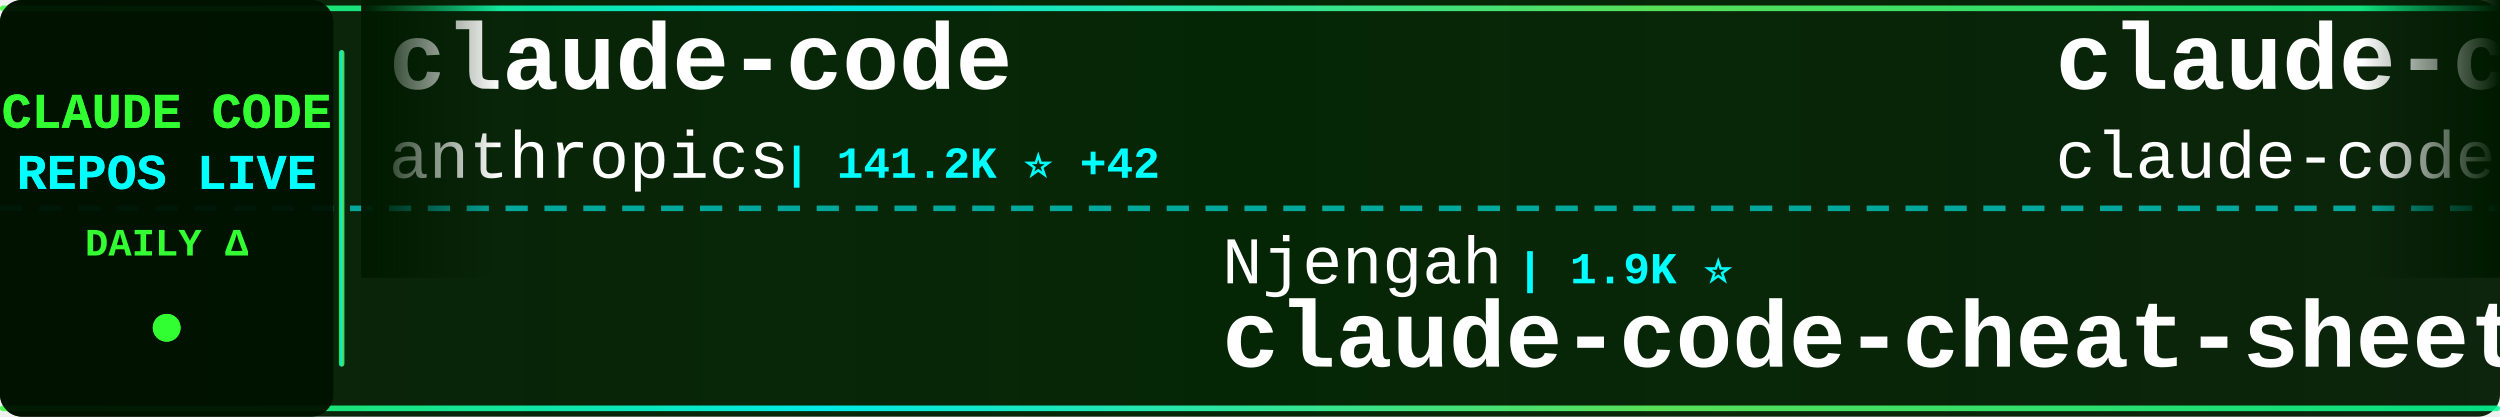
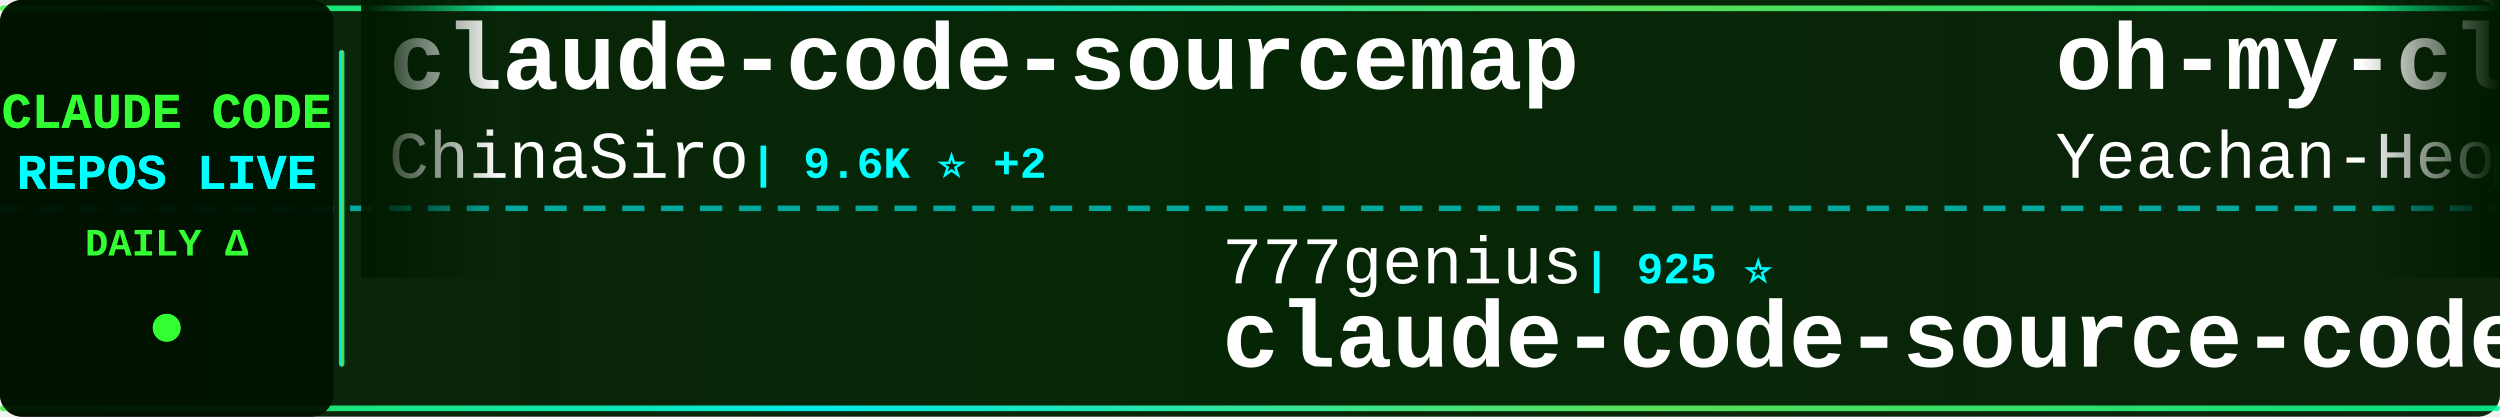
<svg xmlns="http://www.w3.org/2000/svg" width="900" height="150">
  <defs>
    <linearGradient id="tickerBg" x1="0%" y1="0%" x2="100%" y2="0%">
      <stop offset="0%" style="stop-color:#001a00;stop-opacity:0.95" />
      <stop offset="50%" style="stop-color:#002200;stop-opacity:0.98" />
      <stop offset="100%" style="stop-color:#001a00;stop-opacity:0.95" />
    </linearGradient>
    <linearGradient id="borderGrad" x1="0%" y1="0%" x2="100%" y2="0%">
      <stop offset="0%" style="stop-color:#33ff33;stop-opacity:0.85">
        <animate attributeName="stop-opacity" values="0.85;1;0.85" dur="2s" repeatCount="indefinite" />
      </stop>
      <stop offset="33%" style="stop-color:#00ffff;stop-opacity:0.9">
        <animate attributeName="stop-opacity" values="0.9;1;0.9" dur="2.2s" repeatCount="indefinite" />
      </stop>
      <stop offset="66%" style="stop-color:#66ff66;stop-opacity:0.85">
        <animate attributeName="stop-opacity" values="0.85;1;0.85" dur="1.8s" repeatCount="indefinite" />
      </stop>
      <stop offset="100%" style="stop-color:#00ff99;stop-opacity:0.85">
        <animate attributeName="stop-opacity" values="0.85;1;0.85" dur="2s" repeatCount="indefinite" />
      </stop>
    </linearGradient>
    <filter id="textGlow">
      <feGaussianBlur stdDeviation="0.1" result="coloredBlur" />
      <feMerge>
        <feMergeNode in="coloredBlur" />
        <feMergeNode in="SourceGraphic" />
      </feMerge>
    </filter>
    <filter id="metricGlow">
      <feGaussianBlur stdDeviation="0.2" result="coloredBlur" />
      <feMerge>
        <feMergeNode in="coloredBlur" />
        <feMergeNode in="SourceGraphic" />
      </feMerge>
    </filter>
    <linearGradient id="leftFade" x1="0%" y1="0%" x2="100%" y2="0%">
      <stop offset="0%" style="stop-color:#001a00;stop-opacity:1" />
      <stop offset="100%" style="stop-color:#001a00;stop-opacity:0" />
    </linearGradient>
    <linearGradient id="rightFade" x1="0%" y1="0%" x2="100%" y2="0%">
      <stop offset="0%" style="stop-color:#001a00;stop-opacity:0" />
      <stop offset="100%" style="stop-color:#001a00;stop-opacity:1" />
    </linearGradient>
  </defs>
  <rect width="900" height="150" fill="url(#tickerBg)" rx="8" />
  <rect x="0" y="2" width="900" height="2" fill="url(#borderGrad)" rx="1" />
  <rect x="0" y="146" width="900" height="2" fill="url(#borderGrad)" rx="1" />
  <line x1="0" y1="75" x2="900" y2="75" stroke="#00ffff" stroke-width="2" stroke-dasharray="8 6" opacity="0.6" />
  <rect x="0" y="0" width="120" height="150" fill="#001100" opacity="0.95" rx="8" />
  <text x="60" y="46" font-family="'Courier New', monospace" font-size="18" font-weight="bold" fill="#33ff33" text-anchor="middle" filter="url(#textGlow)">
    CLAUDE CODE
  </text>
  <text x="60" y="68" font-family="'Courier New', monospace" font-size="18" font-weight="bold" fill="#00ffff" text-anchor="middle" filter="url(#textGlow)">
    REPOS LIVE
  </text>
  <text x="60" y="92" font-family="'Courier New', monospace" font-size="14" font-weight="bold" fill="#33ff33" text-anchor="middle">
    DAILY Δ
  </text>
  <circle cx="60" cy="118" r="5" fill="#33ff33" filter="url(#metricGlow)">
    <animate attributeName="r" values="4;6;4" dur="1.5s" repeatCount="indefinite" />
    <animate attributeName="opacity" values="0.6;1;0.6" dur="1.5s" repeatCount="indefinite" />
  </circle>
  <rect x="122" y="18" width="2" height="114" fill="url(#borderGrad)" rx="1" />
  <clipPath id="tickerClip">
    <rect x="130" y="0" width="770" height="150" />
  </clipPath>
  <g clip-path="url(#tickerClip)">
    <g id="tickerItems">
      <animateTransform attributeName="transform" attributeType="XML" type="translate" from="0 0" to="-3000 0" dur="54s" repeatCount="indefinite" />
      <g transform="translate(0, 0)">
-         <text x="140" y="32" font-family="'Courier New', monospace" font-size="34" font-weight="bold" fill="#ffffff">claude-code</text>
-         <text x="140" y="64" font-family="'Courier New', monospace" font-size="24" font-weight="normal" fill="#ffffff" opacity="1.0">anthropics</text>
-         <text x="282" y="64" font-family="'Courier New', monospace" font-size="16" font-weight="bold" fill="#00ffff"> | 141.2K ⭐ +42</text>
+         <text x="140" y="32" font-family="'Courier New', monospace" font-size="34" font-weight="bold" fill="#ffffff">claude-code-sourcemap</text>
+         <text x="140" y="64" font-family="'Courier New', monospace" font-size="24" font-weight="normal" fill="#ffffff" opacity="1.0">ChinaSiro</text>
+         <text x="270" y="64" font-family="'Courier New', monospace" font-size="16" font-weight="bold" fill="#00ffff"> | 9.6K ⭐ +2</text>
      </g>
      <g transform="translate(300, 0)">
-         <text x="140" y="102" font-family="'Courier New', monospace" font-size="24" font-weight="normal" fill="#ffffff" opacity="1.0">Njengah</text>
-         <text x="246" y="102" font-family="'Courier New', monospace" font-size="16" font-weight="bold" fill="#00ffff"> | 1.9K ⭐</text>
-         <text x="140" y="132" font-family="'Courier New', monospace" font-size="34" font-weight="bold" fill="#ffffff">claude-code-cheat-sheet</text>
+         <text x="140" y="102" font-family="'Courier New', monospace" font-size="24" font-weight="normal" fill="#ffffff" opacity="1.0">777genius</text>
+         <text x="270" y="102" font-family="'Courier New', monospace" font-size="16" font-weight="bold" fill="#00ffff"> | 925 ⭐</text>
+         <text x="140" y="132" font-family="'Courier New', monospace" font-size="34" font-weight="bold" fill="#ffffff">claude-code-source-code</text>
      </g>
      <g transform="translate(600, 0)">
-         <text x="140" y="32" font-family="'Courier New', monospace" font-size="34" font-weight="bold" fill="#ffffff">claude-code</text>
-         <text x="140" y="64" font-family="'Courier New', monospace" font-size="24" font-weight="normal" fill="#ffffff" opacity="1.0">claude-code-best</text>
-         <text x="354" y="64" font-family="'Courier New', monospace" font-size="16" font-weight="bold" fill="#00ffff"> | 22.0K ⭐ +7</text>
+         <text x="140" y="32" font-family="'Courier New', monospace" font-size="34" font-weight="bold" fill="#ffffff">oh-my-claudecode</text>
+         <text x="140" y="64" font-family="'Courier New', monospace" font-size="24" font-weight="normal" fill="#ffffff" opacity="1.0">Yeachan-Heo</text>
+         <text x="294" y="64" font-family="'Courier New', monospace" font-size="16" font-weight="bold" fill="#00ffff"> | 38.5K ⭐ +7</text>
      </g>
      <g transform="translate(900, 0)">
-         <text x="140" y="102" font-family="'Courier New', monospace" font-size="24" font-weight="normal" fill="#ffffff" opacity="1.0">disler</text>
-         <text x="234" y="102" font-family="'Courier New', monospace" font-size="16" font-weight="bold" fill="#00ffff"> | 1.6K ⭐ +2</text>
-         <text x="140" y="132" font-family="'Courier New', monospace" font-size="34" font-weight="bold" fill="#ffffff">pi-vs-claude-code</text>
+         <text x="140" y="102" font-family="'Courier New', monospace" font-size="24" font-weight="normal" fill="#ffffff" opacity="1.0">Maciek-roboblog</text>
+         <text x="342" y="102" font-family="'Courier New', monospace" font-size="16" font-weight="bold" fill="#00ffff"> | 8.6K ⭐ +1</text>
+         <text x="140" y="132" font-family="'Courier New', monospace" font-size="34" font-weight="bold" fill="#ffffff">Claude-Code-Usage-Monito...</text>
      </g>
      <g transform="translate(1200, 0)">
-         <text x="140" y="32" font-family="'Courier New', monospace" font-size="34" font-weight="bold" fill="#ffffff">claude-code-source-build</text>
-         <text x="140" y="64" font-family="'Courier New', monospace" font-size="24" font-weight="normal" fill="#ffffff" opacity="1.0">andrew-kramer-inno</text>
-         <text x="378" y="64" font-family="'Courier New', monospace" font-size="16" font-weight="bold" fill="#00ffff"> | 593 ⭐</text>
+         <text x="140" y="32" font-family="'Courier New', monospace" font-size="34" font-weight="bold" fill="#ffffff">claude-code-analysis</text>
+         <text x="140" y="64" font-family="'Courier New', monospace" font-size="24" font-weight="normal" fill="#ffffff" opacity="1.0">liuup</text>
+         <text x="222" y="64" font-family="'Courier New', monospace" font-size="16" font-weight="bold" fill="#00ffff"> | 3.8K ⭐ +4</text>
      </g>
      <g transform="translate(1500, 0)">
-         <text x="140" y="102" font-family="'Courier New', monospace" font-size="24" font-weight="normal" fill="#ffffff" opacity="1.0">alejandrobalderas</text>
-         <text x="366" y="102" font-family="'Courier New', monospace" font-size="16" font-weight="bold" fill="#00ffff"> | 2.8K ⭐</text>
-         <text x="140" y="132" font-family="'Courier New', monospace" font-size="34" font-weight="bold" fill="#ffffff">claude-code-from-source</text>
+         <text x="140" y="102" font-family="'Courier New', monospace" font-size="24" font-weight="normal" fill="#ffffff" opacity="1.0">isboyjc</text>
+         <text x="246" y="102" font-family="'Courier New', monospace" font-size="16" font-weight="bold" fill="#00ffff"> | 161 ⭐</text>
+         <text x="140" y="132" font-family="'Courier New', monospace" font-size="34" font-weight="bold" fill="#ffffff">claude-code</text>
      </g>
      <g transform="translate(1800, 0)">
-         <text x="140" y="32" font-family="'Courier New', monospace" font-size="34" font-weight="bold" fill="#ffffff">claude-code-cli</text>
-         <text x="140" y="64" font-family="'Courier New', monospace" font-size="24" font-weight="normal" fill="#ffffff" opacity="1.0">huangserva</text>
-         <text x="282" y="64" font-family="'Courier New', monospace" font-size="16" font-weight="bold" fill="#00ffff"> | 623 ⭐</text>
+         <text x="140" y="32" font-family="'Courier New', monospace" font-size="34" font-weight="bold" fill="#ffffff">claude-code-templates</text>
+         <text x="140" y="64" font-family="'Courier New', monospace" font-size="24" font-weight="normal" fill="#ffffff" opacity="1.0">davila7</text>
+         <text x="246" y="64" font-family="'Courier New', monospace" font-size="16" font-weight="bold" fill="#00ffff"> | 30.2K ⭐ +3</text>
      </g>
      <g transform="translate(2100, 0)">
-         <text x="140" y="102" font-family="'Courier New', monospace" font-size="24" font-weight="normal" fill="#ffffff" opacity="1.0">anthropics</text>
-         <text x="282" y="102" font-family="'Courier New', monospace" font-size="16" font-weight="bold" fill="#00ffff"> | 168.4K ⭐ +135</text>
-         <text x="140" y="132" font-family="'Courier New', monospace" font-size="34" font-weight="bold" fill="#ffffff">skills</text>
+         <text x="140" y="102" font-family="'Courier New', monospace" font-size="24" font-weight="normal" fill="#ffffff" opacity="1.0">diet103</text>
+         <text x="246" y="102" font-family="'Courier New', monospace" font-size="16" font-weight="bold" fill="#00ffff"> | 10.0K ⭐ +2</text>
+         <text x="140" y="132" font-family="'Courier New', monospace" font-size="34" font-weight="bold" fill="#ffffff">claude-code-infrastructu...</text>
      </g>
      <g transform="translate(2400, 0)">
-         <text x="140" y="32" font-family="'Courier New', monospace" font-size="34" font-weight="bold" fill="#ffffff">claude-code-base-action</text>
-         <text x="140" y="64" font-family="'Courier New', monospace" font-size="24" font-weight="normal" fill="#ffffff" opacity="1.0">anthropics</text>
-         <text x="282" y="64" font-family="'Courier New', monospace" font-size="16" font-weight="bold" fill="#00ffff"> | 943 ⭐</text>
+         <text x="140" y="32" font-family="'Courier New', monospace" font-size="34" font-weight="bold" fill="#ffffff">claude-code-source</text>
+         <text x="140" y="64" font-family="'Courier New', monospace" font-size="24" font-weight="normal" fill="#ffffff" opacity="1.0">JrCx7scC</text>
+         <text x="258" y="64" font-family="'Courier New', monospace" font-size="16" font-weight="bold" fill="#00ffff"> | 373 ⭐</text>
      </g>
      <g transform="translate(2700, 0)">
-         <text x="140" y="102" font-family="'Courier New', monospace" font-size="24" font-weight="normal" fill="#ffffff" opacity="1.0">ponponon</text>
-         <text x="258" y="102" font-family="'Courier New', monospace" font-size="16" font-weight="bold" fill="#00ffff"> | 2.3K ⭐ +1</text>
-         <text x="140" y="132" font-family="'Courier New', monospace" font-size="34" font-weight="bold" fill="#ffffff">claude_code_src</text>
+         <text x="140" y="102" font-family="'Courier New', monospace" font-size="24" font-weight="normal" fill="#ffffff" opacity="1.0">oboard</text>
+         <text x="234" y="102" font-family="'Courier New', monospace" font-size="16" font-weight="bold" fill="#00ffff"> | 3.3K ⭐</text>
+         <text x="140" y="132" font-family="'Courier New', monospace" font-size="34" font-weight="bold" fill="#ffffff">claude-code-rev</text>
      </g>
      <g transform="translate(3000, 0)">
-         <text x="140" y="32" font-family="'Courier New', monospace" font-size="34" font-weight="bold" fill="#ffffff">claude-code</text>
-         <text x="140" y="64" font-family="'Courier New', monospace" font-size="24" font-weight="normal" fill="#ffffff" opacity="1.0">anthropics</text>
-         <text x="282" y="64" font-family="'Courier New', monospace" font-size="16" font-weight="bold" fill="#00ffff"> | 141.2K ⭐ +42</text>
+         <text x="140" y="32" font-family="'Courier New', monospace" font-size="34" font-weight="bold" fill="#ffffff">claude-code-sourcemap</text>
+         <text x="140" y="64" font-family="'Courier New', monospace" font-size="24" font-weight="normal" fill="#ffffff" opacity="1.0">ChinaSiro</text>
+         <text x="270" y="64" font-family="'Courier New', monospace" font-size="16" font-weight="bold" fill="#00ffff"> | 9.6K ⭐ +2</text>
      </g>
      <g transform="translate(3300, 0)">
-         <text x="140" y="102" font-family="'Courier New', monospace" font-size="24" font-weight="normal" fill="#ffffff" opacity="1.0">Njengah</text>
-         <text x="246" y="102" font-family="'Courier New', monospace" font-size="16" font-weight="bold" fill="#00ffff"> | 1.9K ⭐</text>
-         <text x="140" y="132" font-family="'Courier New', monospace" font-size="34" font-weight="bold" fill="#ffffff">claude-code-cheat-sheet</text>
+         <text x="140" y="102" font-family="'Courier New', monospace" font-size="24" font-weight="normal" fill="#ffffff" opacity="1.0">777genius</text>
+         <text x="270" y="102" font-family="'Courier New', monospace" font-size="16" font-weight="bold" fill="#00ffff"> | 925 ⭐</text>
+         <text x="140" y="132" font-family="'Courier New', monospace" font-size="34" font-weight="bold" fill="#ffffff">claude-code-source-code</text>
      </g>
      <g transform="translate(3600, 0)">
-         <text x="140" y="32" font-family="'Courier New', monospace" font-size="34" font-weight="bold" fill="#ffffff">claude-code</text>
-         <text x="140" y="64" font-family="'Courier New', monospace" font-size="24" font-weight="normal" fill="#ffffff" opacity="1.0">claude-code-best</text>
-         <text x="354" y="64" font-family="'Courier New', monospace" font-size="16" font-weight="bold" fill="#00ffff"> | 22.0K ⭐ +7</text>
+         <text x="140" y="32" font-family="'Courier New', monospace" font-size="34" font-weight="bold" fill="#ffffff">oh-my-claudecode</text>
+         <text x="140" y="64" font-family="'Courier New', monospace" font-size="24" font-weight="normal" fill="#ffffff" opacity="1.0">Yeachan-Heo</text>
+         <text x="294" y="64" font-family="'Courier New', monospace" font-size="16" font-weight="bold" fill="#00ffff"> | 38.5K ⭐ +7</text>
      </g>
      <g transform="translate(3900, 0)">
-         <text x="140" y="102" font-family="'Courier New', monospace" font-size="24" font-weight="normal" fill="#ffffff" opacity="1.0">disler</text>
-         <text x="234" y="102" font-family="'Courier New', monospace" font-size="16" font-weight="bold" fill="#00ffff"> | 1.6K ⭐ +2</text>
-         <text x="140" y="132" font-family="'Courier New', monospace" font-size="34" font-weight="bold" fill="#ffffff">pi-vs-claude-code</text>
+         <text x="140" y="102" font-family="'Courier New', monospace" font-size="24" font-weight="normal" fill="#ffffff" opacity="1.0">Maciek-roboblog</text>
+         <text x="342" y="102" font-family="'Courier New', monospace" font-size="16" font-weight="bold" fill="#00ffff"> | 8.6K ⭐ +1</text>
+         <text x="140" y="132" font-family="'Courier New', monospace" font-size="34" font-weight="bold" fill="#ffffff">Claude-Code-Usage-Monito...</text>
      </g>
    </g>
  </g>
  <rect x="130" y="0" width="50" height="100" fill="url(#leftFade)" />
  <rect x="850" y="0" width="50" height="100" fill="url(#rightFade)" />
</svg>
